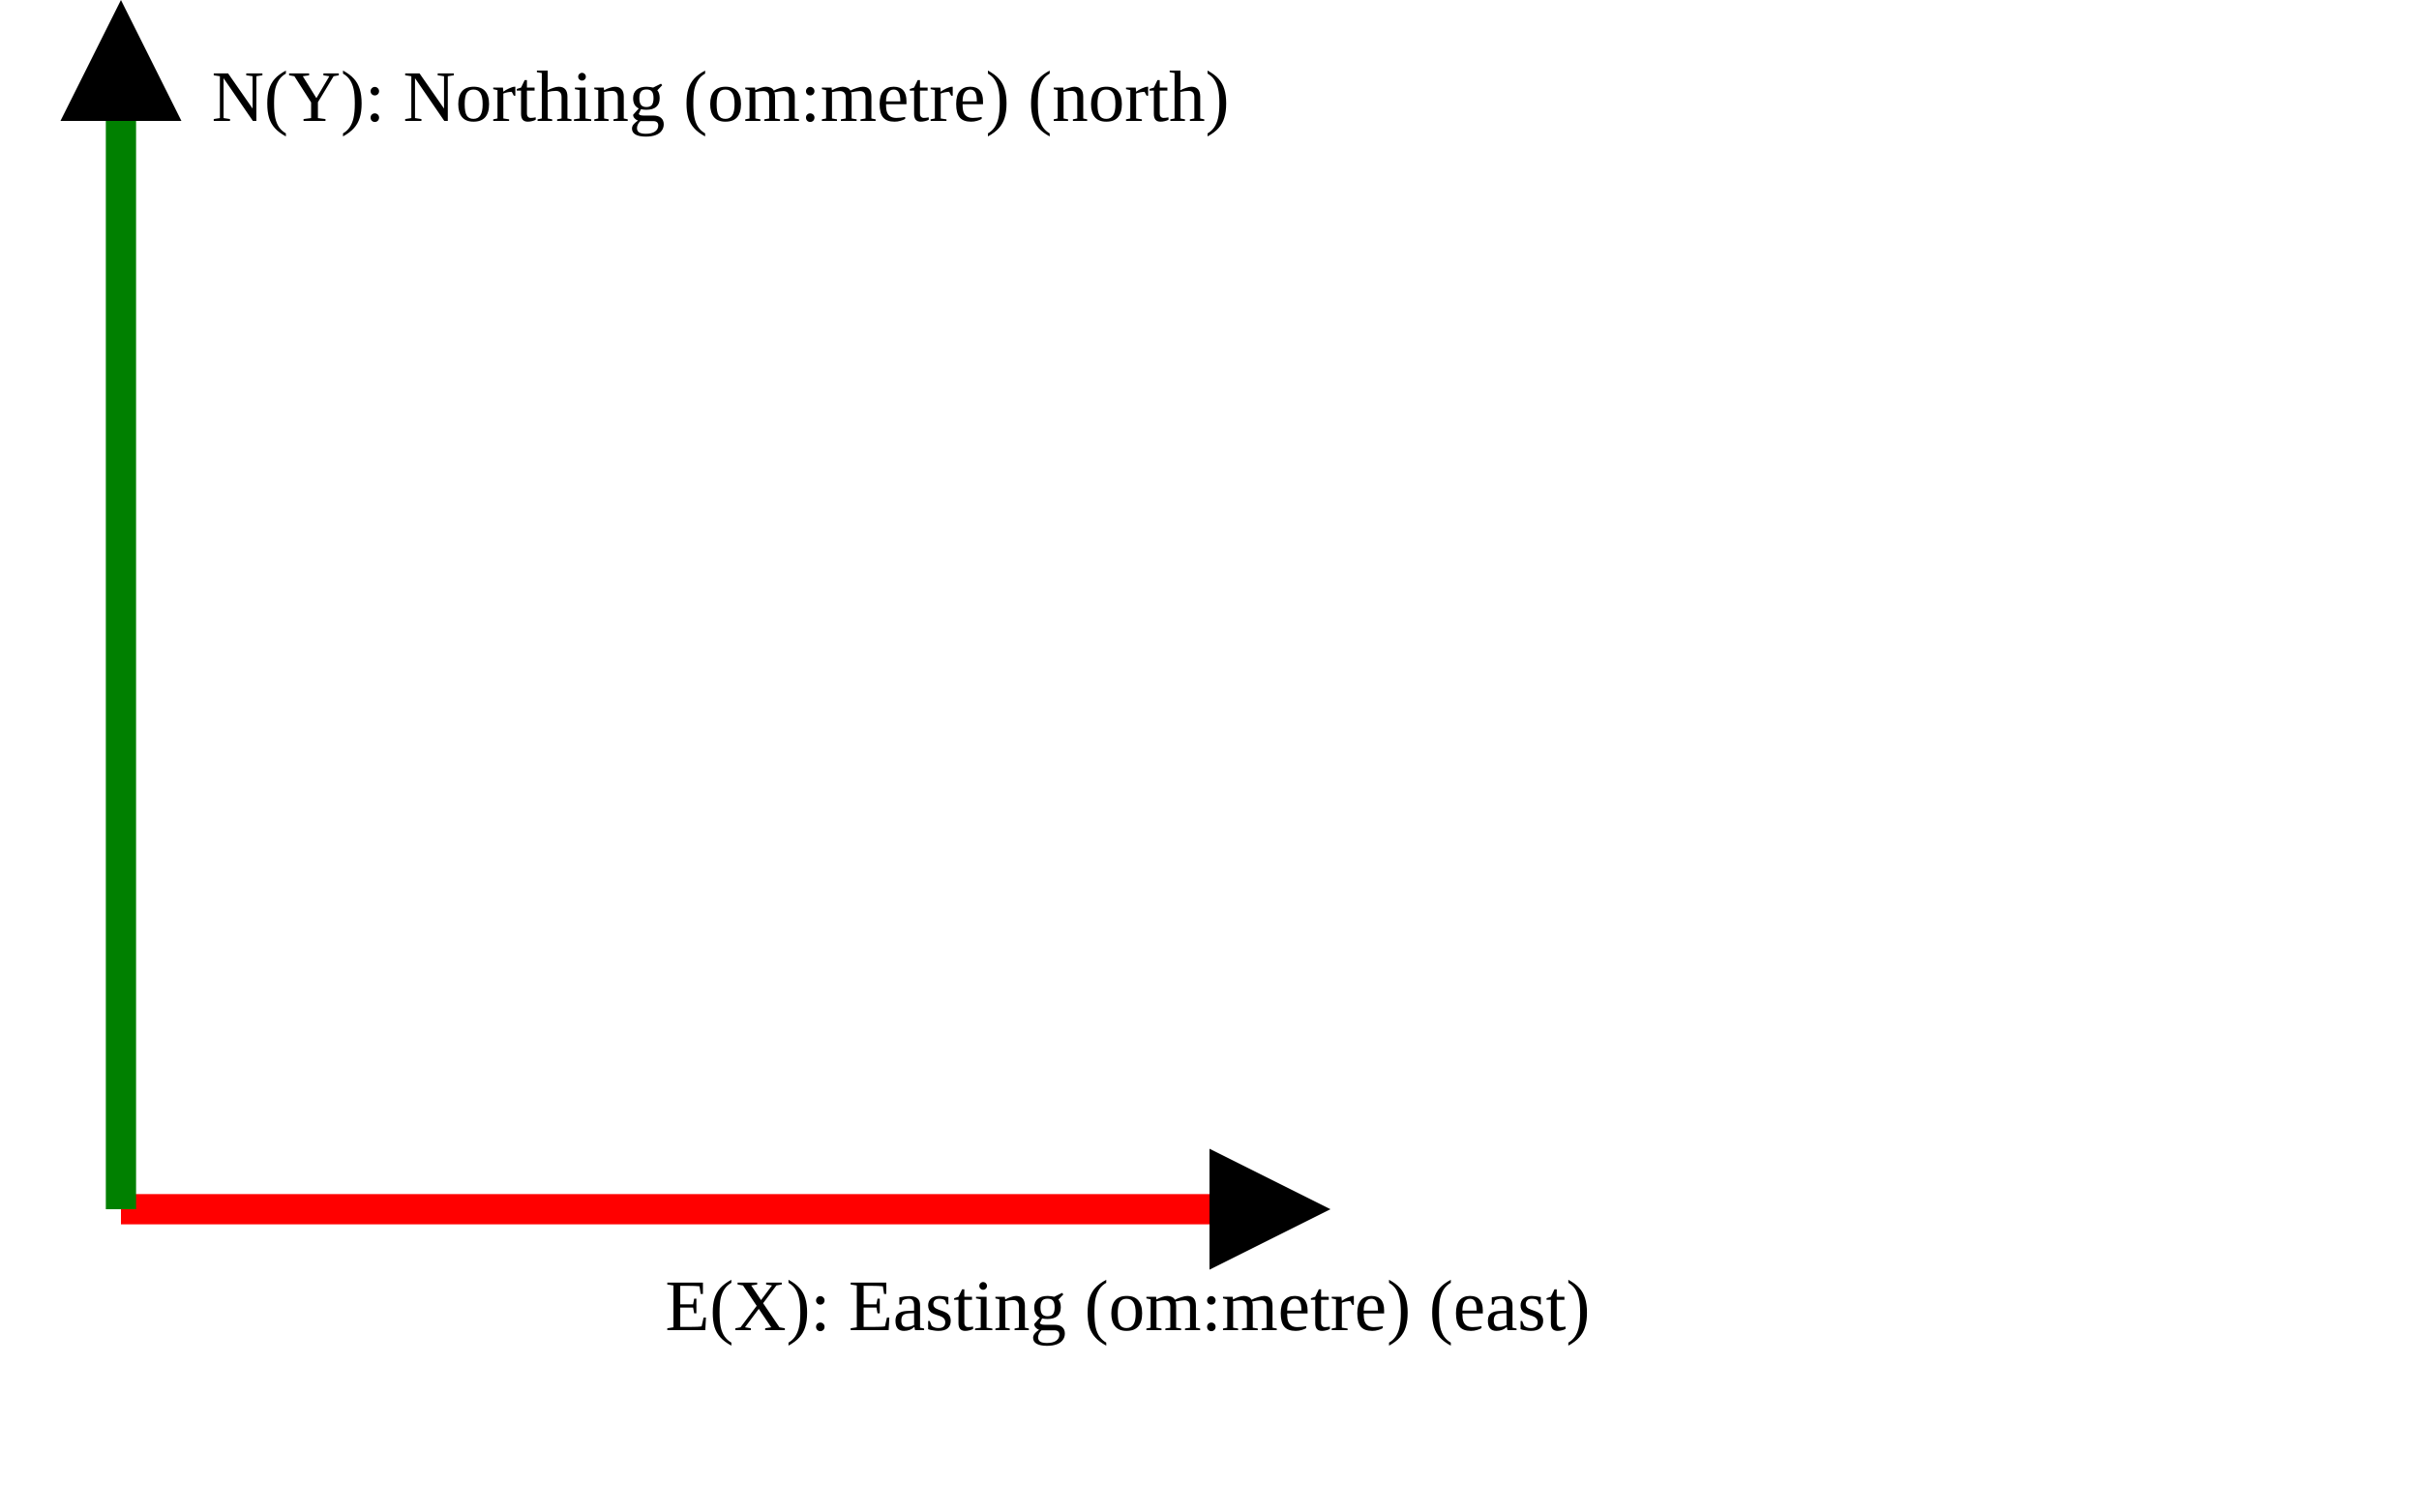
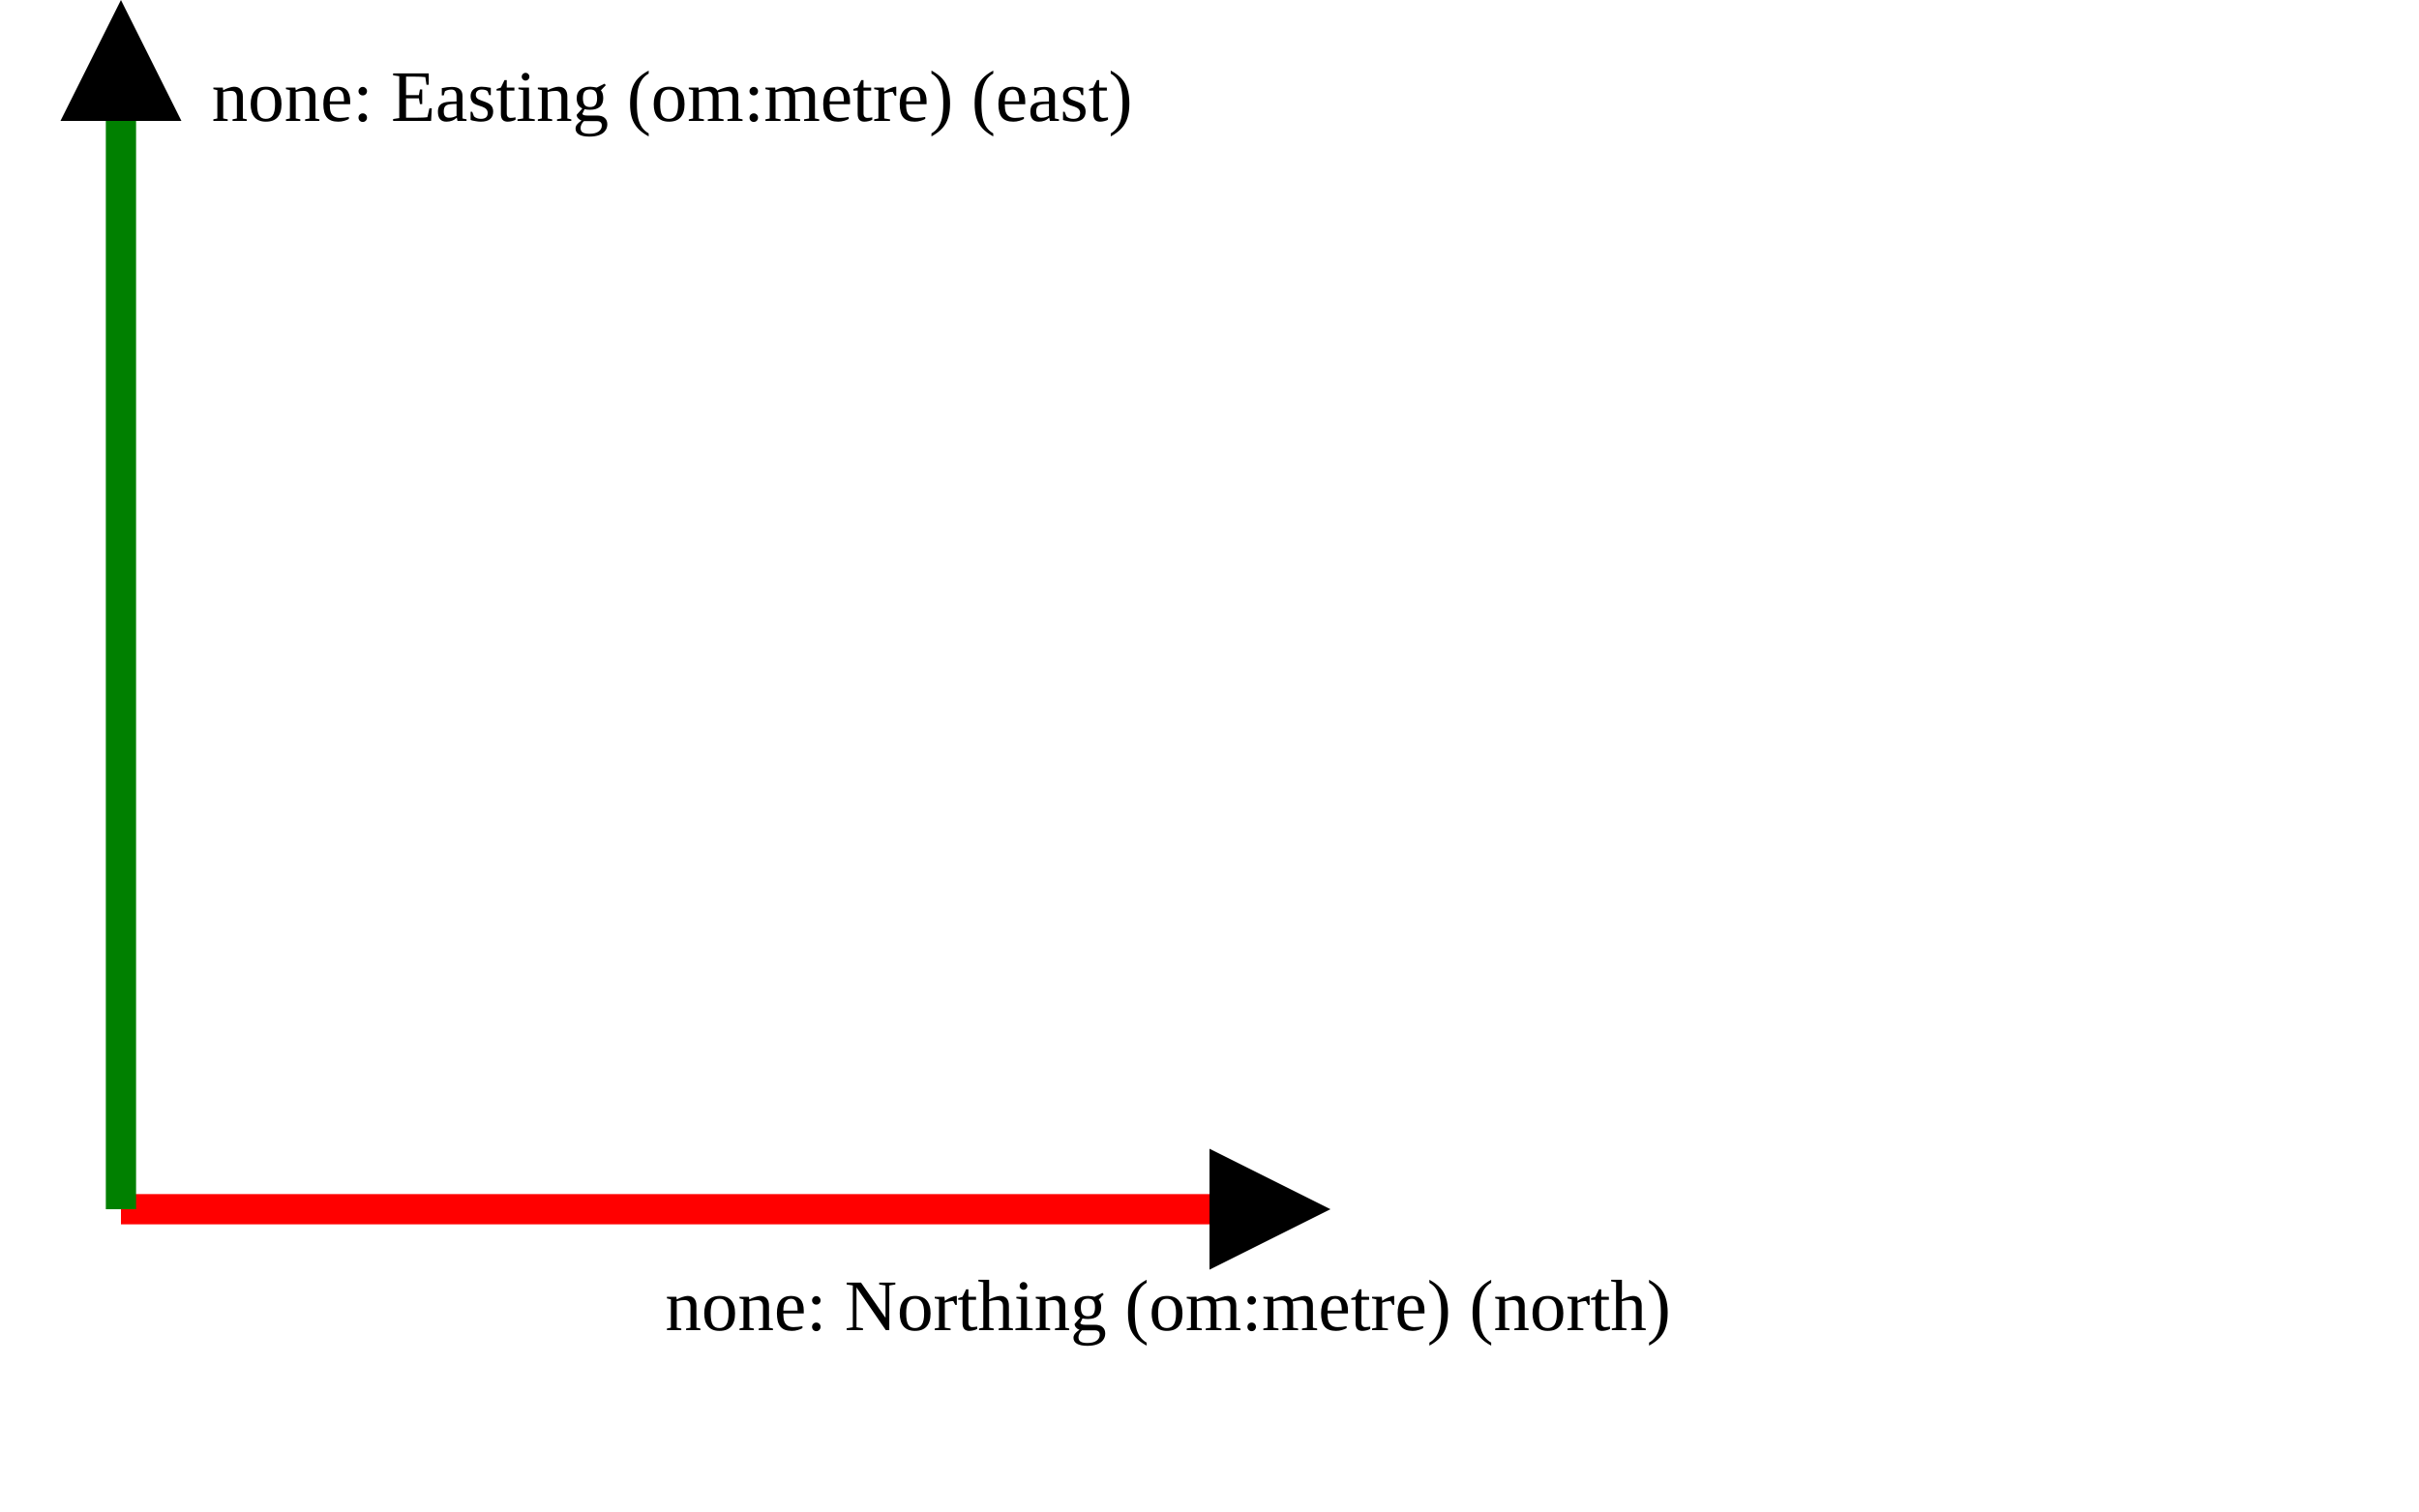
<svg xmlns="http://www.w3.org/2000/svg" version="1.1" width="400" height="250" viewbox="0 0 375 220">
  <defs>
    <marker id="arrowhead" markerWidth="10" markerHeight="7" refX="0" refY="2" orient="auto">
      <polygon points="0 0, 4 2, 0 4" />
    </marker>
  </defs>
  <line x1="20" y1="200" x2="200" y2="200" stroke="red" stroke-width="5" marker-end="url(#arrowhead)" />
-   <text x="110" y="220" class="small">E(X): Easting (om:metre) (east)</text>
+   <text x="110" y="220" class="small">none: Northing (om:metre) (north)</text>
  <line x1="20" y1="200" x2="20" y2="20" stroke="green" stroke-width="5" marker-end="url(#arrowhead)" />
-   <text x="35" y="20" class="small">N(Y): Northing (om:metre) (north)</text>
+   <text x="35" y="20" class="small">none: Easting (om:metre) (east)</text>
</svg>
